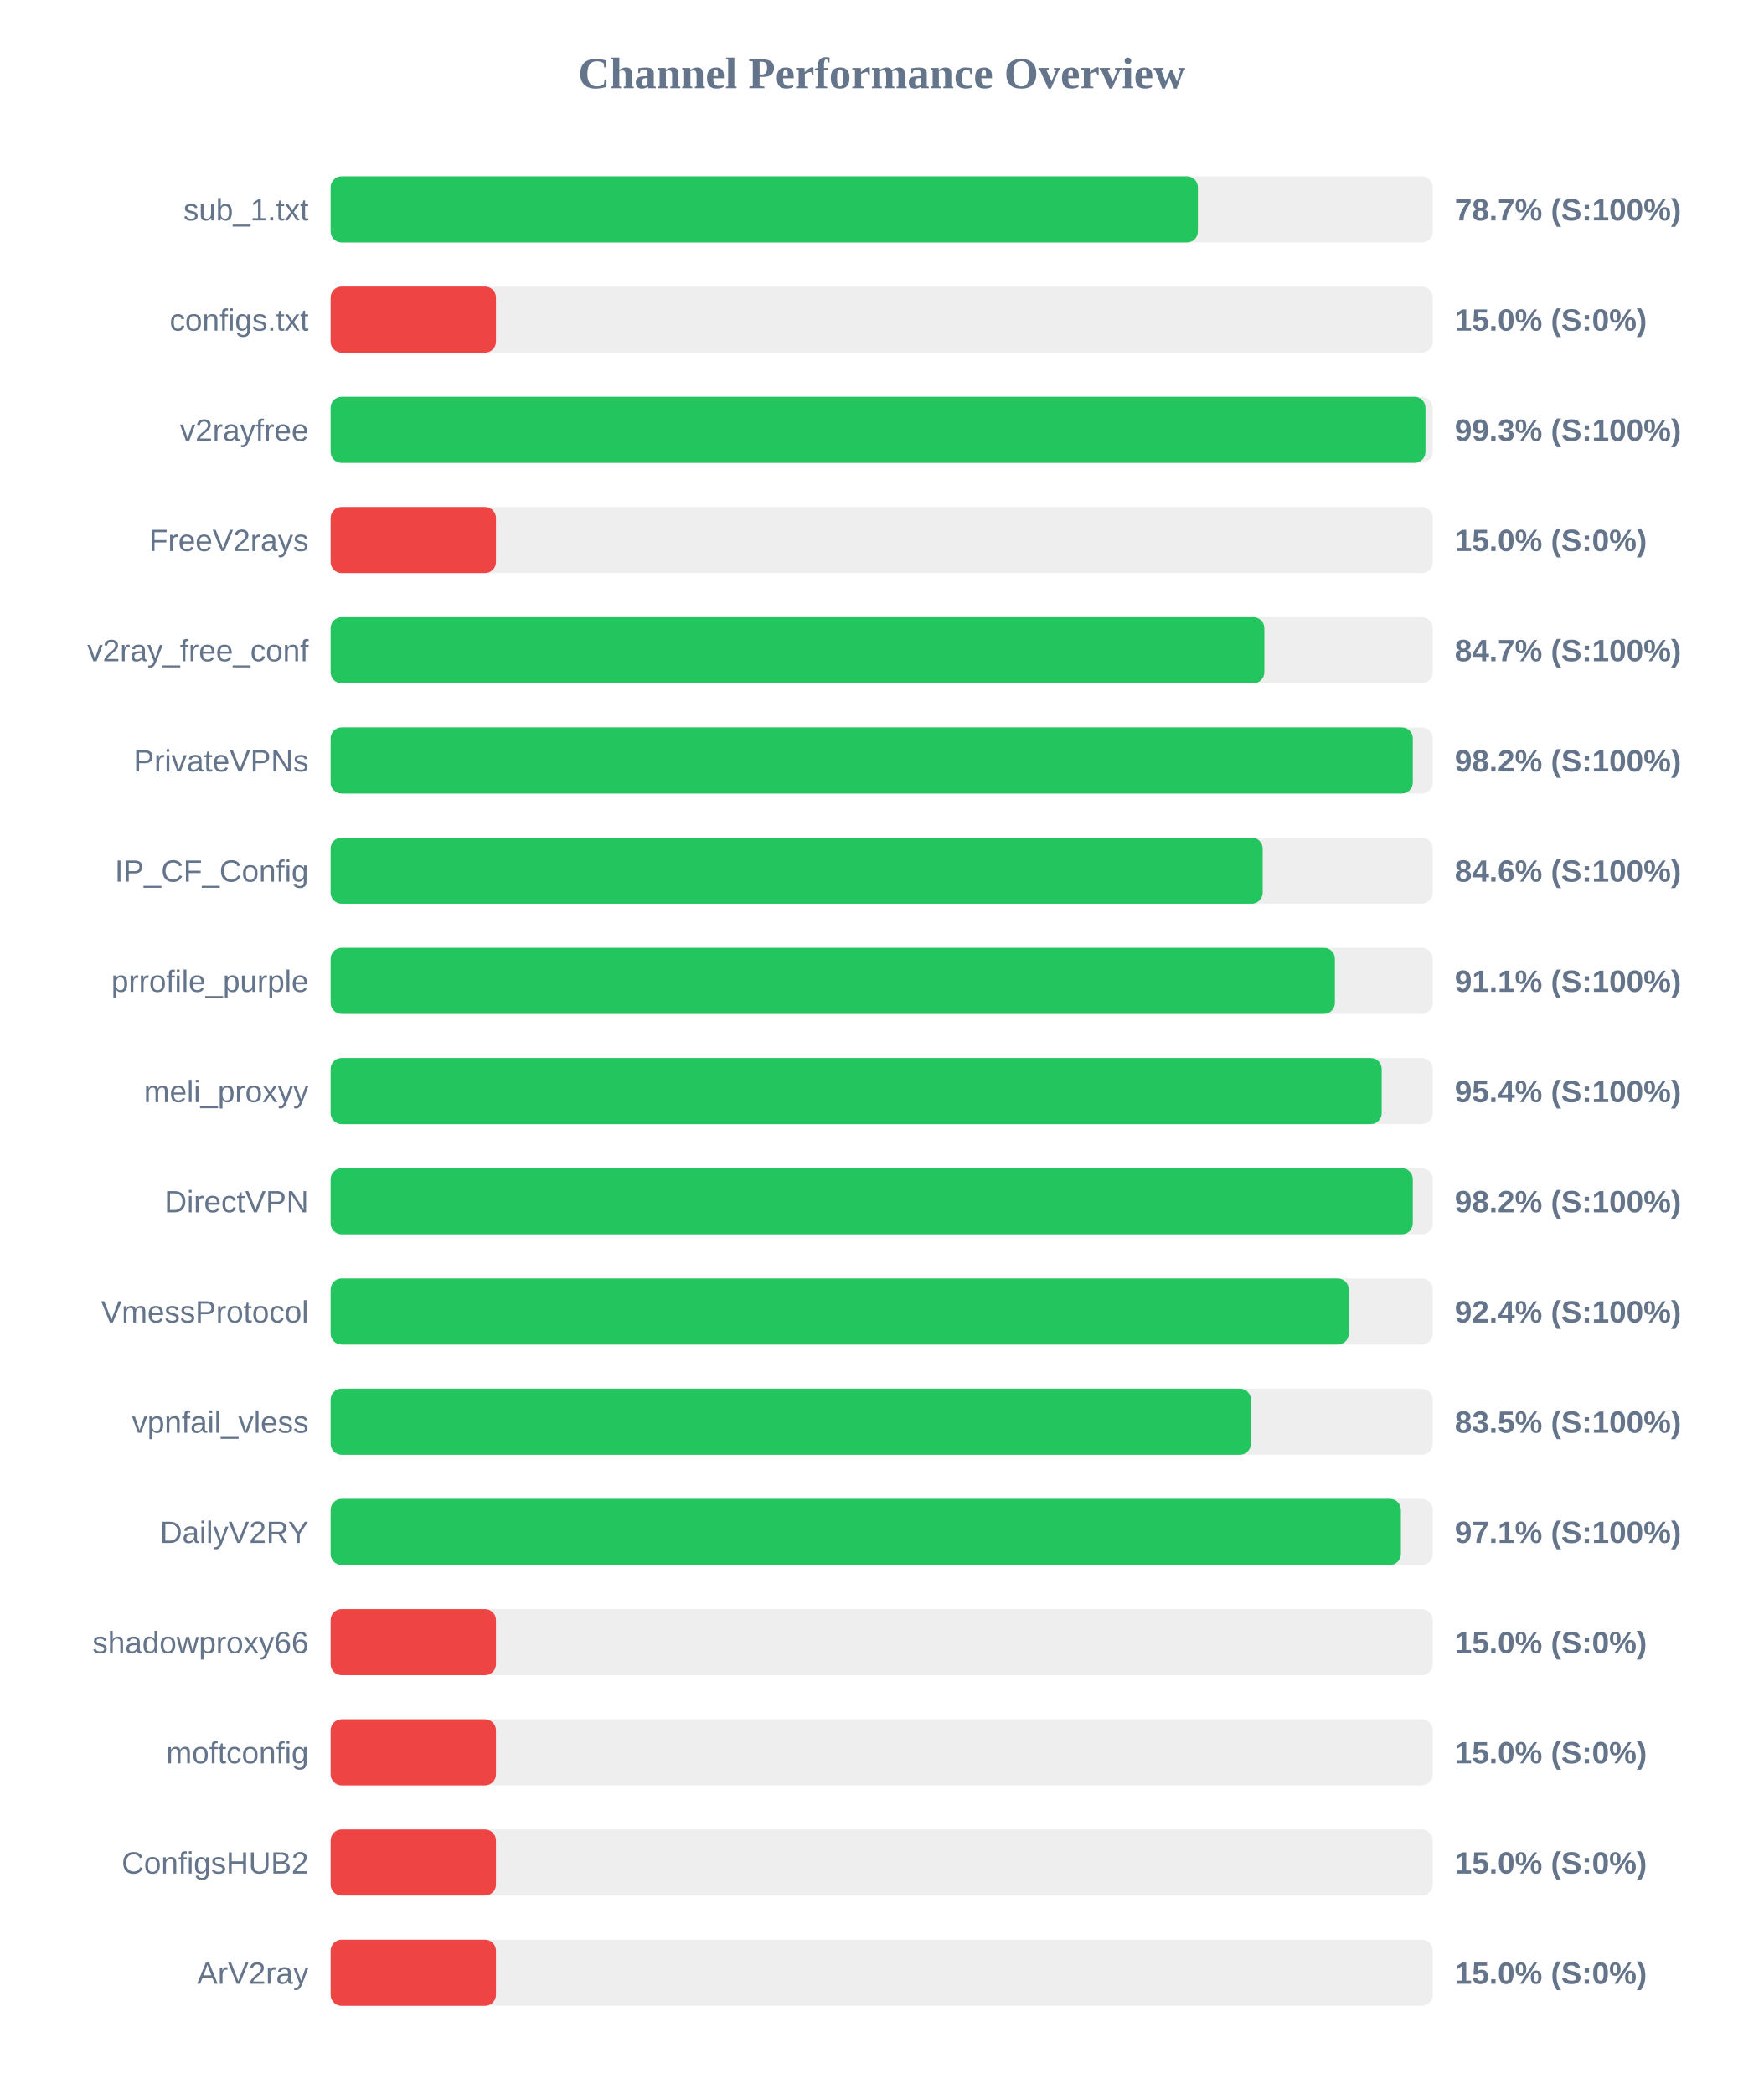
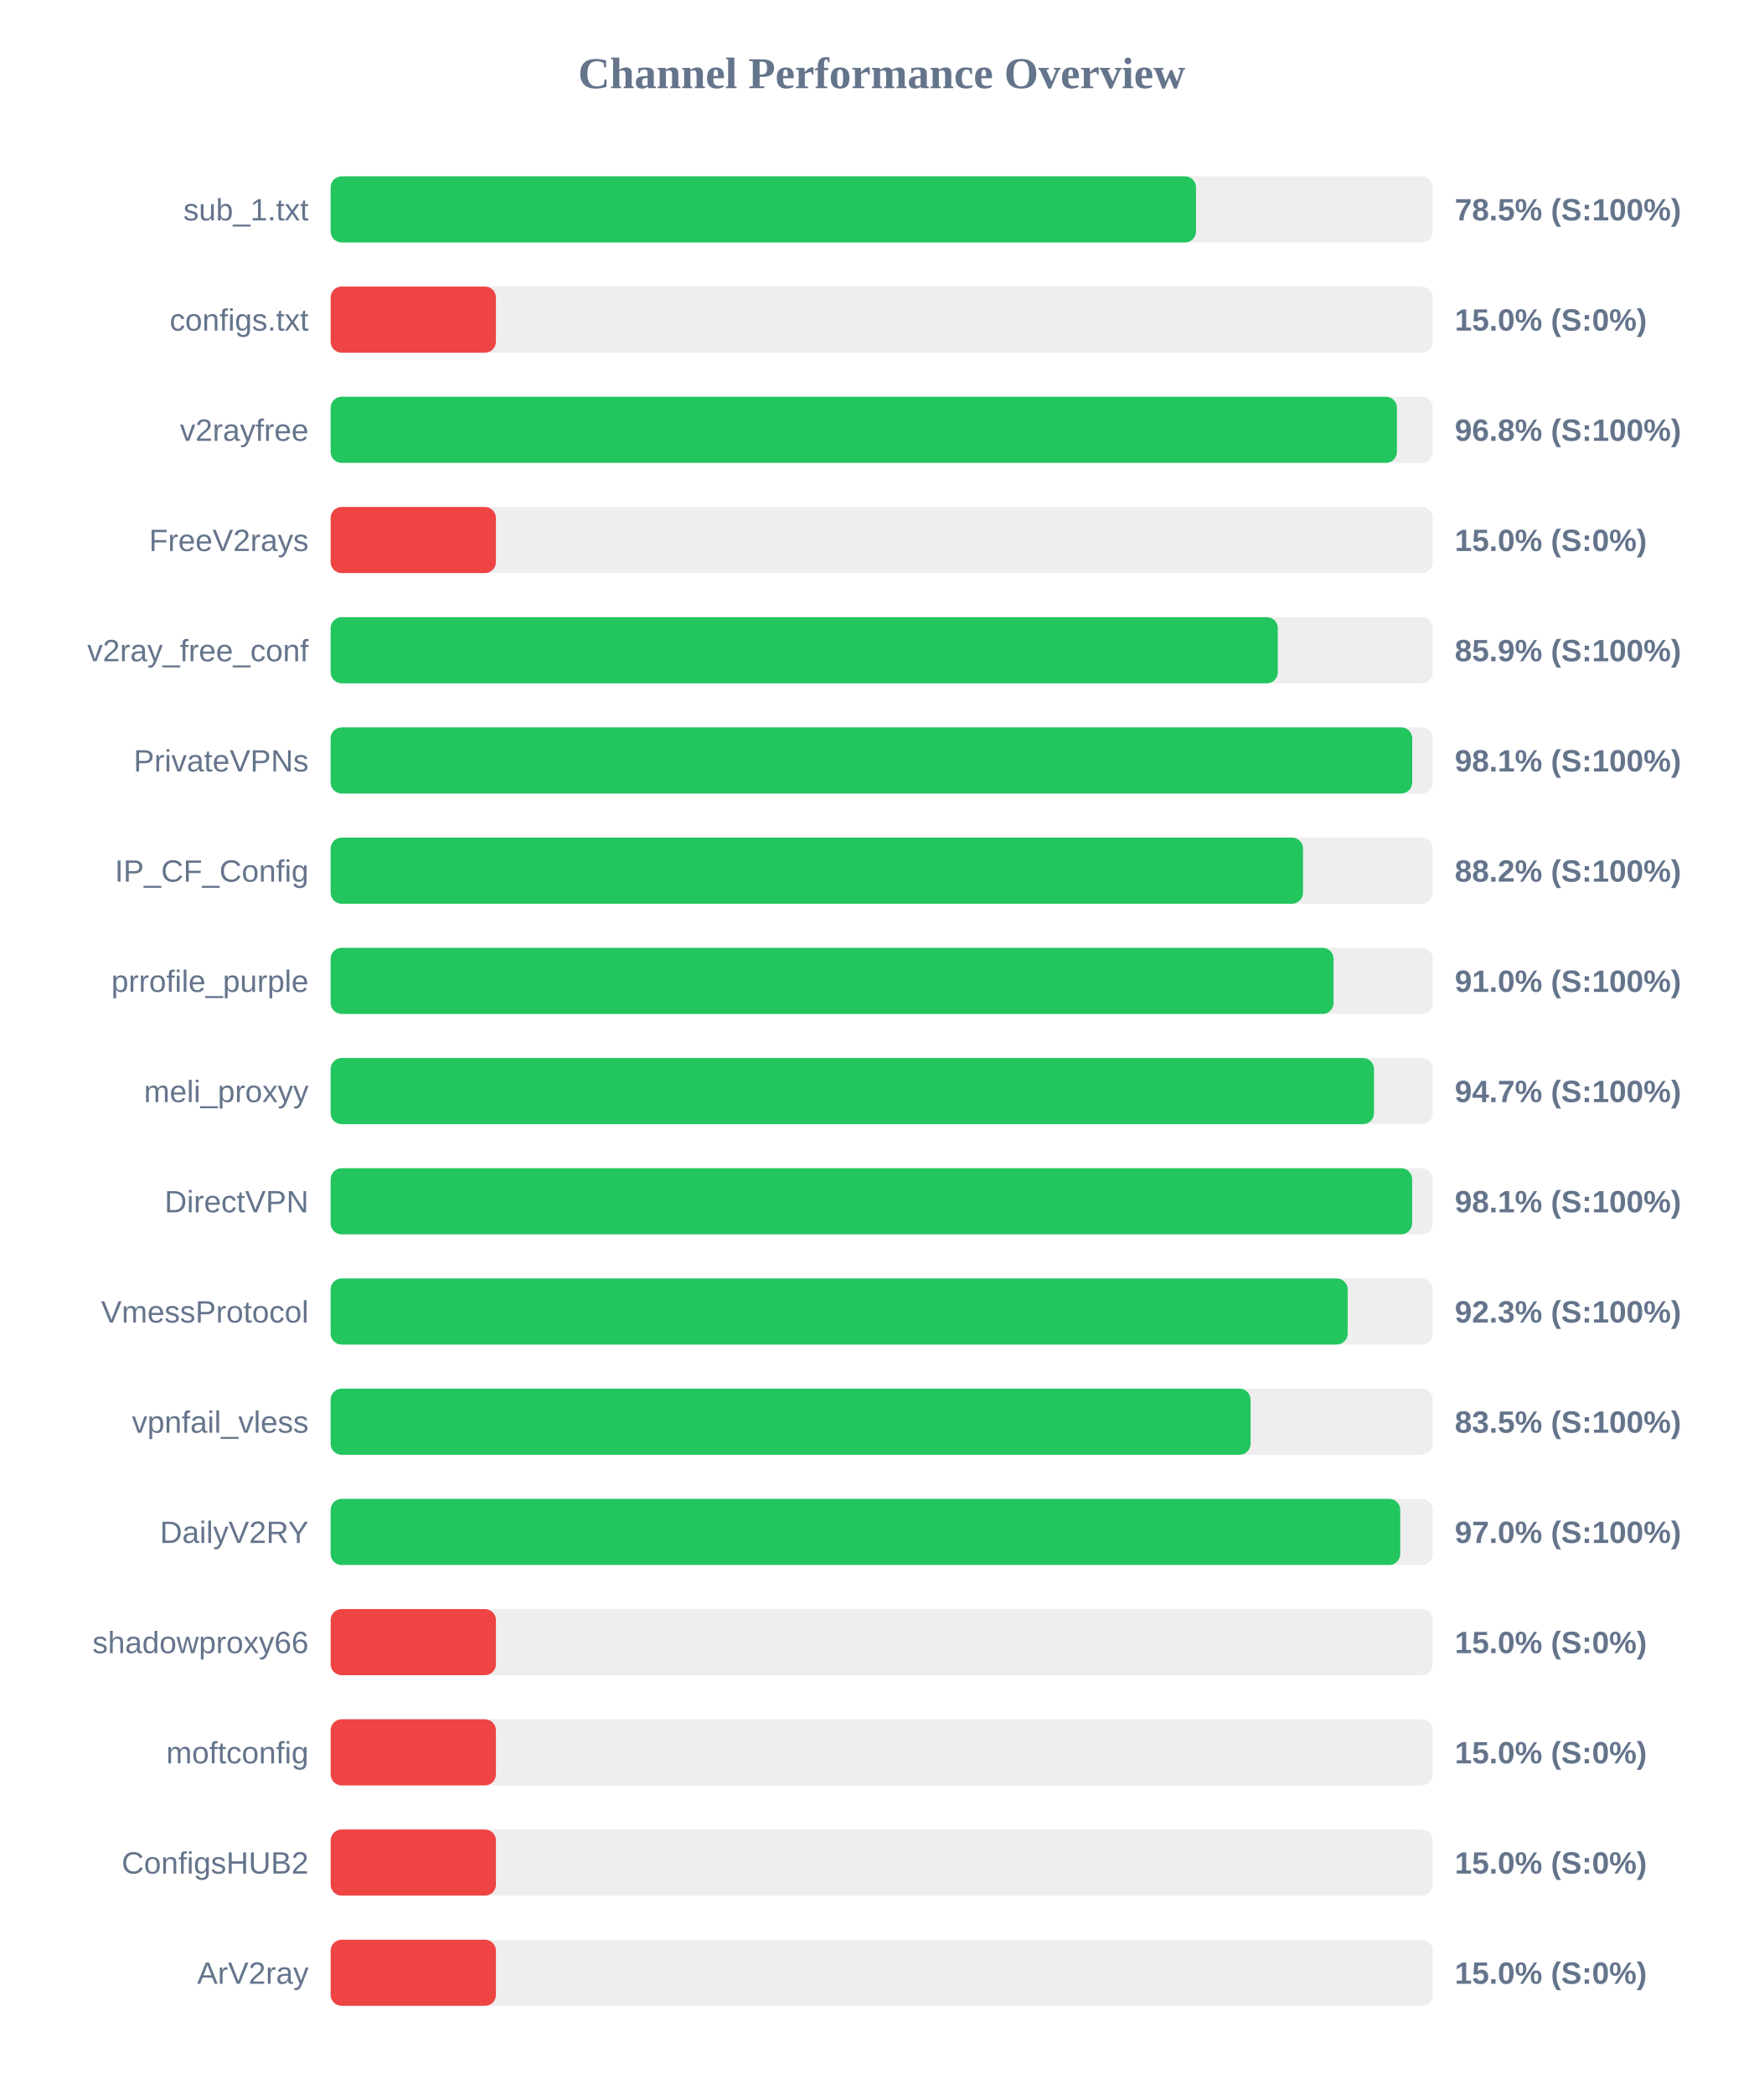
<svg xmlns="http://www.w3.org/2000/svg" width="800" height="950" version="1.1">
  <style>
        .row { font: 14px Arial; fill: #64748b; }
        .score { font: bold 14px Arial; fill: #64748b; }
    </style>
  <text x="400" y="40" text-anchor="middle" font-size="20px" font-weight="bold" fill="#64748b">Channel Performance Overview</text>
  <rect x="150" y="80" width="500" height="30" fill="#eee" rx="5" />
-   <rect x="150" y="80" width="393.45" height="30" fill="#22c55e" rx="5" />
+   <rect x="150" y="80" width="392.6" height="30" fill="#22c55e" rx="5" />
  <text x="140" y="100" text-anchor="end" class="row">sub_1.txt</text>
-   <text x="660" y="100" text-anchor="start" class="score">78.7% (S:100%)</text>
+   <text x="660" y="100" text-anchor="start" class="score">78.5% (S:100%)</text>
  <rect x="150" y="130" width="500" height="30" fill="#eee" rx="5" />
  <rect x="150" y="130" width="75.0" height="30" fill="#ef4444" rx="5" />
  <text x="140" y="150" text-anchor="end" class="row">configs.txt</text>
  <text x="660" y="150" text-anchor="start" class="score">15.0% (S:0%)</text>
  <rect x="150" y="180" width="500" height="30" fill="#eee" rx="5" />
-   <rect x="150" y="180" width="496.7" height="30" fill="#22c55e" rx="5" />
+   <rect x="150" y="180" width="483.75" height="30" fill="#22c55e" rx="5" />
  <text x="140" y="200" text-anchor="end" class="row">v2rayfree</text>
-   <text x="660" y="200" text-anchor="start" class="score">99.3% (S:100%)</text>
+   <text x="660" y="200" text-anchor="start" class="score">96.8% (S:100%)</text>
  <rect x="150" y="230" width="500" height="30" fill="#eee" rx="5" />
  <rect x="150" y="230" width="75.0" height="30" fill="#ef4444" rx="5" />
  <text x="140" y="250" text-anchor="end" class="row">FreeV2rays</text>
  <text x="660" y="250" text-anchor="start" class="score">15.0% (S:0%)</text>
  <rect x="150" y="280" width="500" height="30" fill="#eee" rx="5" />
-   <rect x="150" y="280" width="423.6" height="30" fill="#22c55e" rx="5" />
+   <rect x="150" y="280" width="429.7" height="30" fill="#22c55e" rx="5" />
  <text x="140" y="300" text-anchor="end" class="row">v2ray_free_conf</text>
-   <text x="660" y="300" text-anchor="start" class="score">84.7% (S:100%)</text>
+   <text x="660" y="300" text-anchor="start" class="score">85.9% (S:100%)</text>
  <rect x="150" y="330" width="500" height="30" fill="#eee" rx="5" />
-   <rect x="150" y="330" width="490.95" height="30" fill="#22c55e" rx="5" />
+   <rect x="150" y="330" width="490.7" height="30" fill="#22c55e" rx="5" />
  <text x="140" y="350" text-anchor="end" class="row">PrivateVPNs</text>
-   <text x="660" y="350" text-anchor="start" class="score">98.2% (S:100%)</text>
+   <text x="660" y="350" text-anchor="start" class="score">98.1% (S:100%)</text>
  <rect x="150" y="380" width="500" height="30" fill="#eee" rx="5" />
-   <rect x="150" y="380" width="422.85" height="30" fill="#22c55e" rx="5" />
+   <rect x="150" y="380" width="441.15" height="30" fill="#22c55e" rx="5" />
  <text x="140" y="400" text-anchor="end" class="row">IP_CF_Config</text>
-   <text x="660" y="400" text-anchor="start" class="score">84.6% (S:100%)</text>
+   <text x="660" y="400" text-anchor="start" class="score">88.2% (S:100%)</text>
  <rect x="150" y="430" width="500" height="30" fill="#eee" rx="5" />
-   <rect x="150" y="430" width="455.6" height="30" fill="#22c55e" rx="5" />
+   <rect x="150" y="430" width="455.0" height="30" fill="#22c55e" rx="5" />
  <text x="140" y="450" text-anchor="end" class="row">prrofile_purple</text>
-   <text x="660" y="450" text-anchor="start" class="score">91.1% (S:100%)</text>
+   <text x="660" y="450" text-anchor="start" class="score">91.0% (S:100%)</text>
  <rect x="150" y="480" width="500" height="30" fill="#eee" rx="5" />
-   <rect x="150" y="480" width="476.85" height="30" fill="#22c55e" rx="5" />
+   <rect x="150" y="480" width="473.35" height="30" fill="#22c55e" rx="5" />
  <text x="140" y="500" text-anchor="end" class="row">meli_proxyy</text>
-   <text x="660" y="500" text-anchor="start" class="score">95.4% (S:100%)</text>
+   <text x="660" y="500" text-anchor="start" class="score">94.7% (S:100%)</text>
  <rect x="150" y="530" width="500" height="30" fill="#eee" rx="5" />
-   <rect x="150" y="530" width="490.95" height="30" fill="#22c55e" rx="5" />
+   <rect x="150" y="530" width="490.65" height="30" fill="#22c55e" rx="5" />
  <text x="140" y="550" text-anchor="end" class="row">DirectVPN</text>
-   <text x="660" y="550" text-anchor="start" class="score">98.2% (S:100%)</text>
+   <text x="660" y="550" text-anchor="start" class="score">98.1% (S:100%)</text>
  <rect x="150" y="580" width="500" height="30" fill="#eee" rx="5" />
-   <rect x="150" y="580" width="461.9" height="30" fill="#22c55e" rx="5" />
+   <rect x="150" y="580" width="461.4" height="30" fill="#22c55e" rx="5" />
  <text x="140" y="600" text-anchor="end" class="row">VmessProtocol</text>
-   <text x="660" y="600" text-anchor="start" class="score">92.4% (S:100%)</text>
+   <text x="660" y="600" text-anchor="start" class="score">92.3% (S:100%)</text>
  <rect x="150" y="630" width="500" height="30" fill="#eee" rx="5" />
-   <rect x="150" y="630" width="417.5" height="30" fill="#22c55e" rx="5" />
+   <rect x="150" y="630" width="417.35" height="30" fill="#22c55e" rx="5" />
  <text x="140" y="650" text-anchor="end" class="row">vpnfail_vless</text>
  <text x="660" y="650" text-anchor="start" class="score">83.5% (S:100%)</text>
  <rect x="150" y="680" width="500" height="30" fill="#eee" rx="5" />
-   <rect x="150" y="680" width="485.55" height="30" fill="#22c55e" rx="5" />
+   <rect x="150" y="680" width="485.25" height="30" fill="#22c55e" rx="5" />
  <text x="140" y="700" text-anchor="end" class="row">DailyV2RY</text>
-   <text x="660" y="700" text-anchor="start" class="score">97.1% (S:100%)</text>
+   <text x="660" y="700" text-anchor="start" class="score">97.0% (S:100%)</text>
  <rect x="150" y="730" width="500" height="30" fill="#eee" rx="5" />
  <rect x="150" y="730" width="75.0" height="30" fill="#ef4444" rx="5" />
  <text x="140" y="750" text-anchor="end" class="row">shadowproxy66</text>
  <text x="660" y="750" text-anchor="start" class="score">15.0% (S:0%)</text>
  <rect x="150" y="780" width="500" height="30" fill="#eee" rx="5" />
  <rect x="150" y="780" width="75.0" height="30" fill="#ef4444" rx="5" />
  <text x="140" y="800" text-anchor="end" class="row">moftconfig</text>
  <text x="660" y="800" text-anchor="start" class="score">15.0% (S:0%)</text>
  <rect x="150" y="830" width="500" height="30" fill="#eee" rx="5" />
  <rect x="150" y="830" width="75.0" height="30" fill="#ef4444" rx="5" />
  <text x="140" y="850" text-anchor="end" class="row">ConfigsHUB2</text>
  <text x="660" y="850" text-anchor="start" class="score">15.0% (S:0%)</text>
  <rect x="150" y="880" width="500" height="30" fill="#eee" rx="5" />
  <rect x="150" y="880" width="75.0" height="30" fill="#ef4444" rx="5" />
  <text x="140" y="900" text-anchor="end" class="row">ArV2ray</text>
  <text x="660" y="900" text-anchor="start" class="score">15.0% (S:0%)</text>
</svg>
